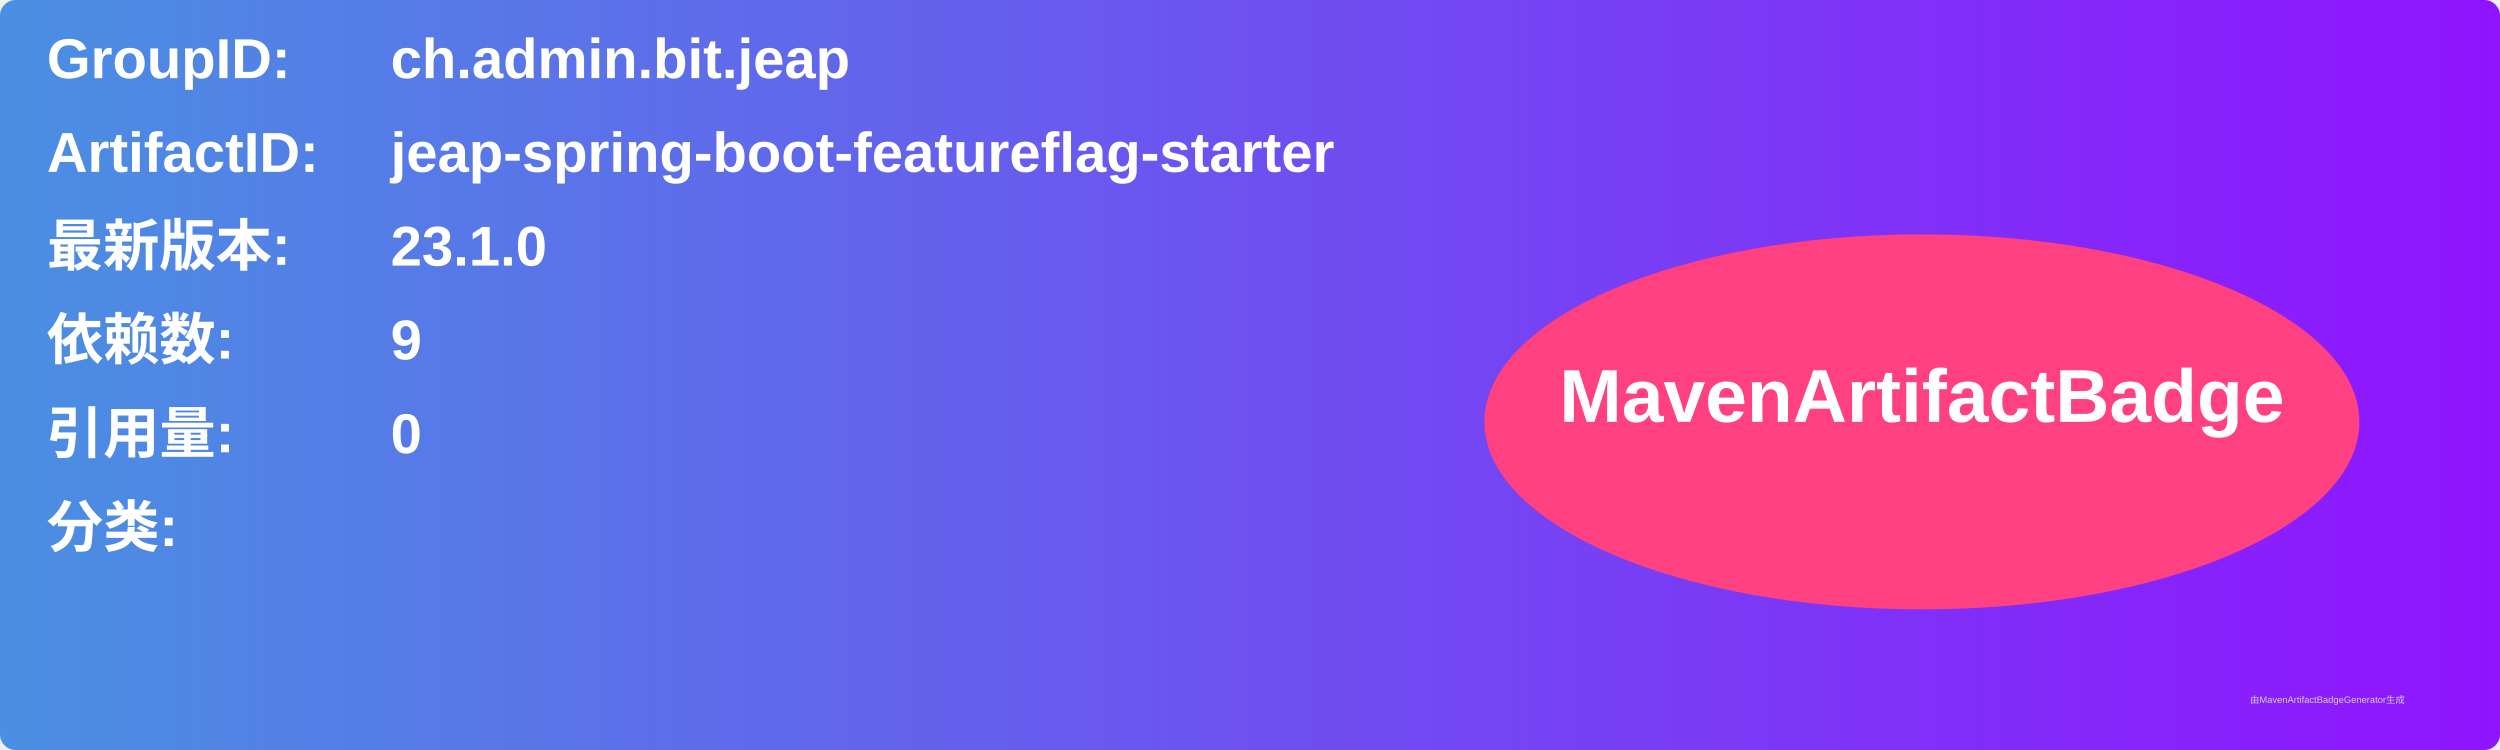
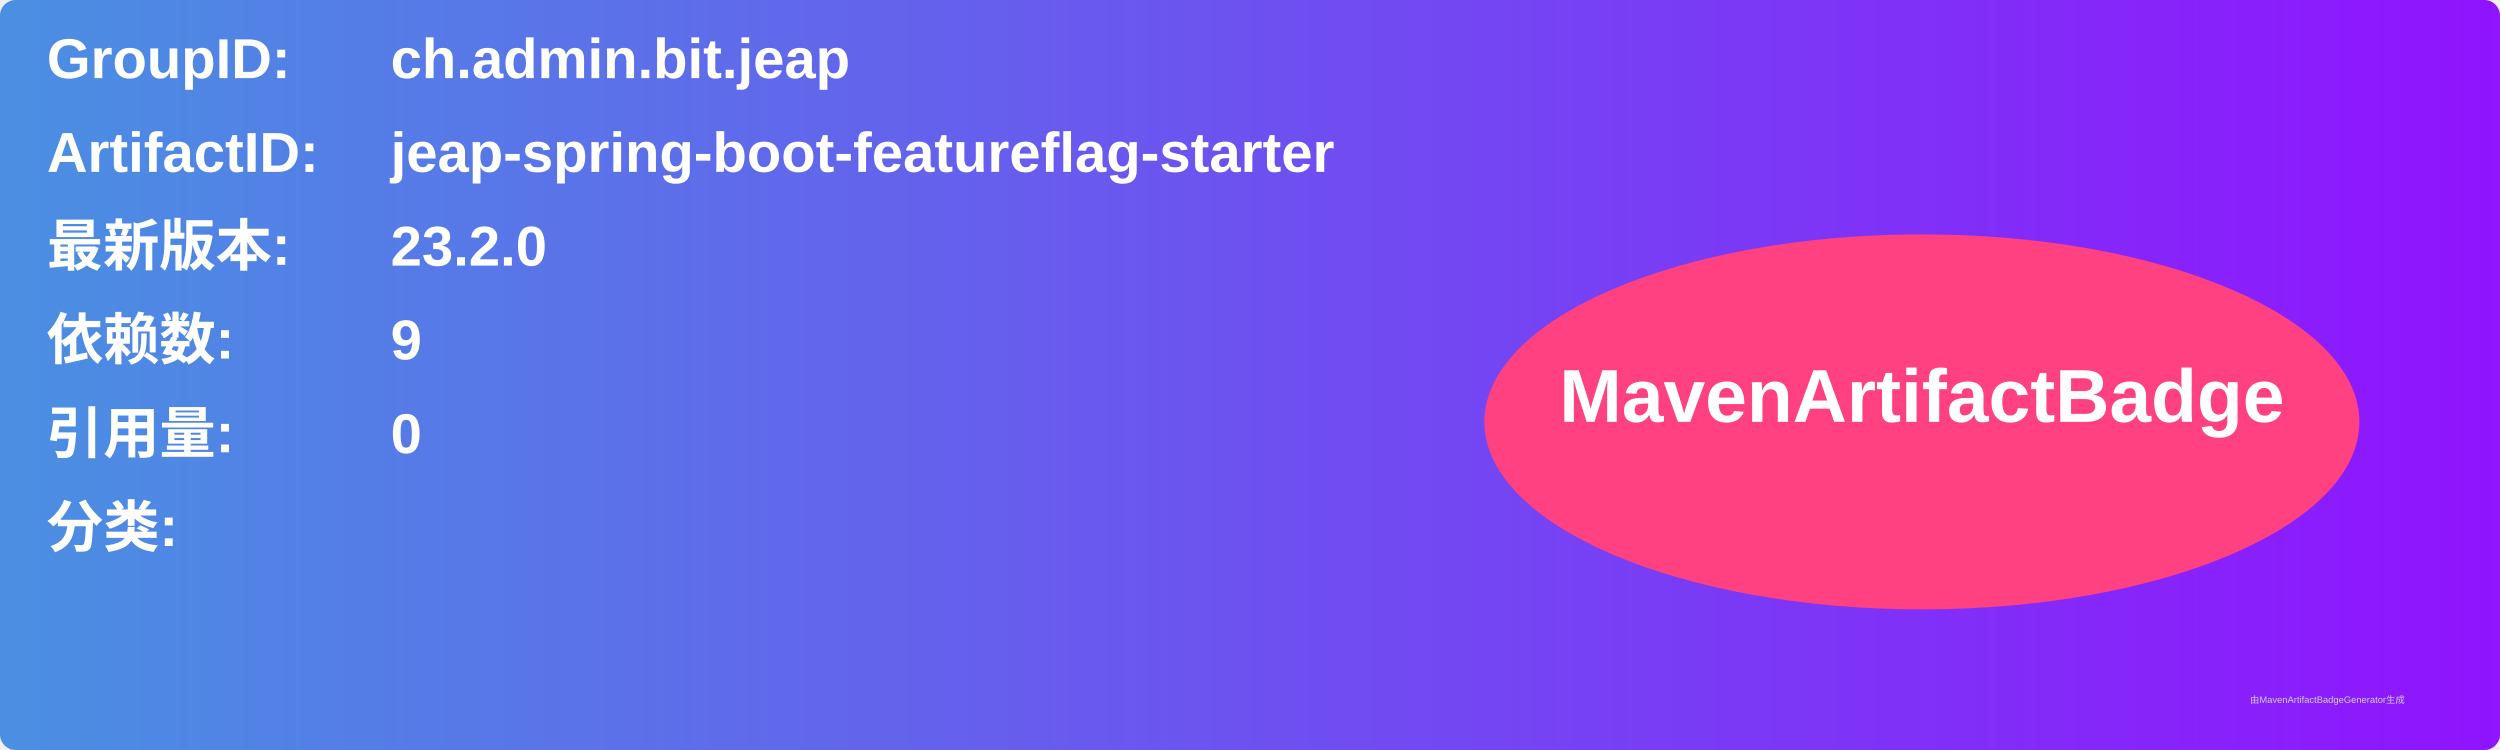
<svg xmlns="http://www.w3.org/2000/svg" width="800" height="240" viewBox="0 0 800 240">
  <linearGradient id="grad" x1="0%" y1="0%" x2="100%" y2="0%">
    <stop offset="0%" stop-color="#4a90e2" />
    <stop offset="100%" stop-color="#9013fe" />
  </linearGradient>
  <rect width="100%" height="100%" rx="5" ry="5" fill="url(#grad)" />
  <g transform="translate(15, 15)">
    <text x="0" y="10" font-family="Arial" font-size="18" fill="white" font-weight="bold" width="260">GroupID:</text>
    <text x="110" y="10" font-family="Arial" font-size="18" fill="white" font-weight="bold" width="460">ch.admin.bit.jeap</text>
    <text x="0" y="40" font-family="Arial" font-size="18" fill="white" font-weight="bold" width="260">ArtifactID:</text>
    <text x="110" y="40" font-family="Arial" font-size="18" fill="white" font-weight="bold" width="460">jeap-spring-boot-featureflag-starter</text>
    <text x="0" y="70" font-family="Arial" font-size="18" fill="white" font-weight="bold">最新版本:</text>
    <text x="110" y="70" font-family="Arial" font-size="18" fill="white" font-weight="bold">
-       <tspan font-weight="bold">23.1.0</tspan>
+       <tspan font-weight="bold">23.2.0</tspan>
    </text>
    <text x="0" y="100" font-family="Arial" font-size="18" fill="white" font-weight="bold">依赖数: </text>
    <text x="110" y="100" font-family="Arial" font-size="18" fill="white">
      <tspan font-weight="bold">9</tspan>
    </text>
    <text x="0" y="130" font-family="Arial" font-size="18" fill="white" font-weight="bold">引用量: </text>
    <text x="110" y="130" font-family="Arial" font-size="18" fill="white">
      <tspan font-weight="bold">0</tspan>
    </text>
    <text x="0" y="160" font-family="Arial" font-size="18" fill="white" font-weight="bold">分类:</text>
    <text x="10" y="190" font-family="Arial" font-size="10" fill="white">
      <tspan font-weight="bold" />
    </text>
    <ellipse cx="600" cy="120" rx="140" ry="60" fill="#ff4081" />
    <text x="600" y="120" text-anchor="middle" font-family="Arial" font-size="24" fill="white" font-weight="bold">MavenArtifactBadge</text>
  </g>
  <text x="720" y="225" font-family="Arial" font-size="3" fill="#d0d0d0">由MavenArtifactBadgeGenerator生成</text>
</svg>
